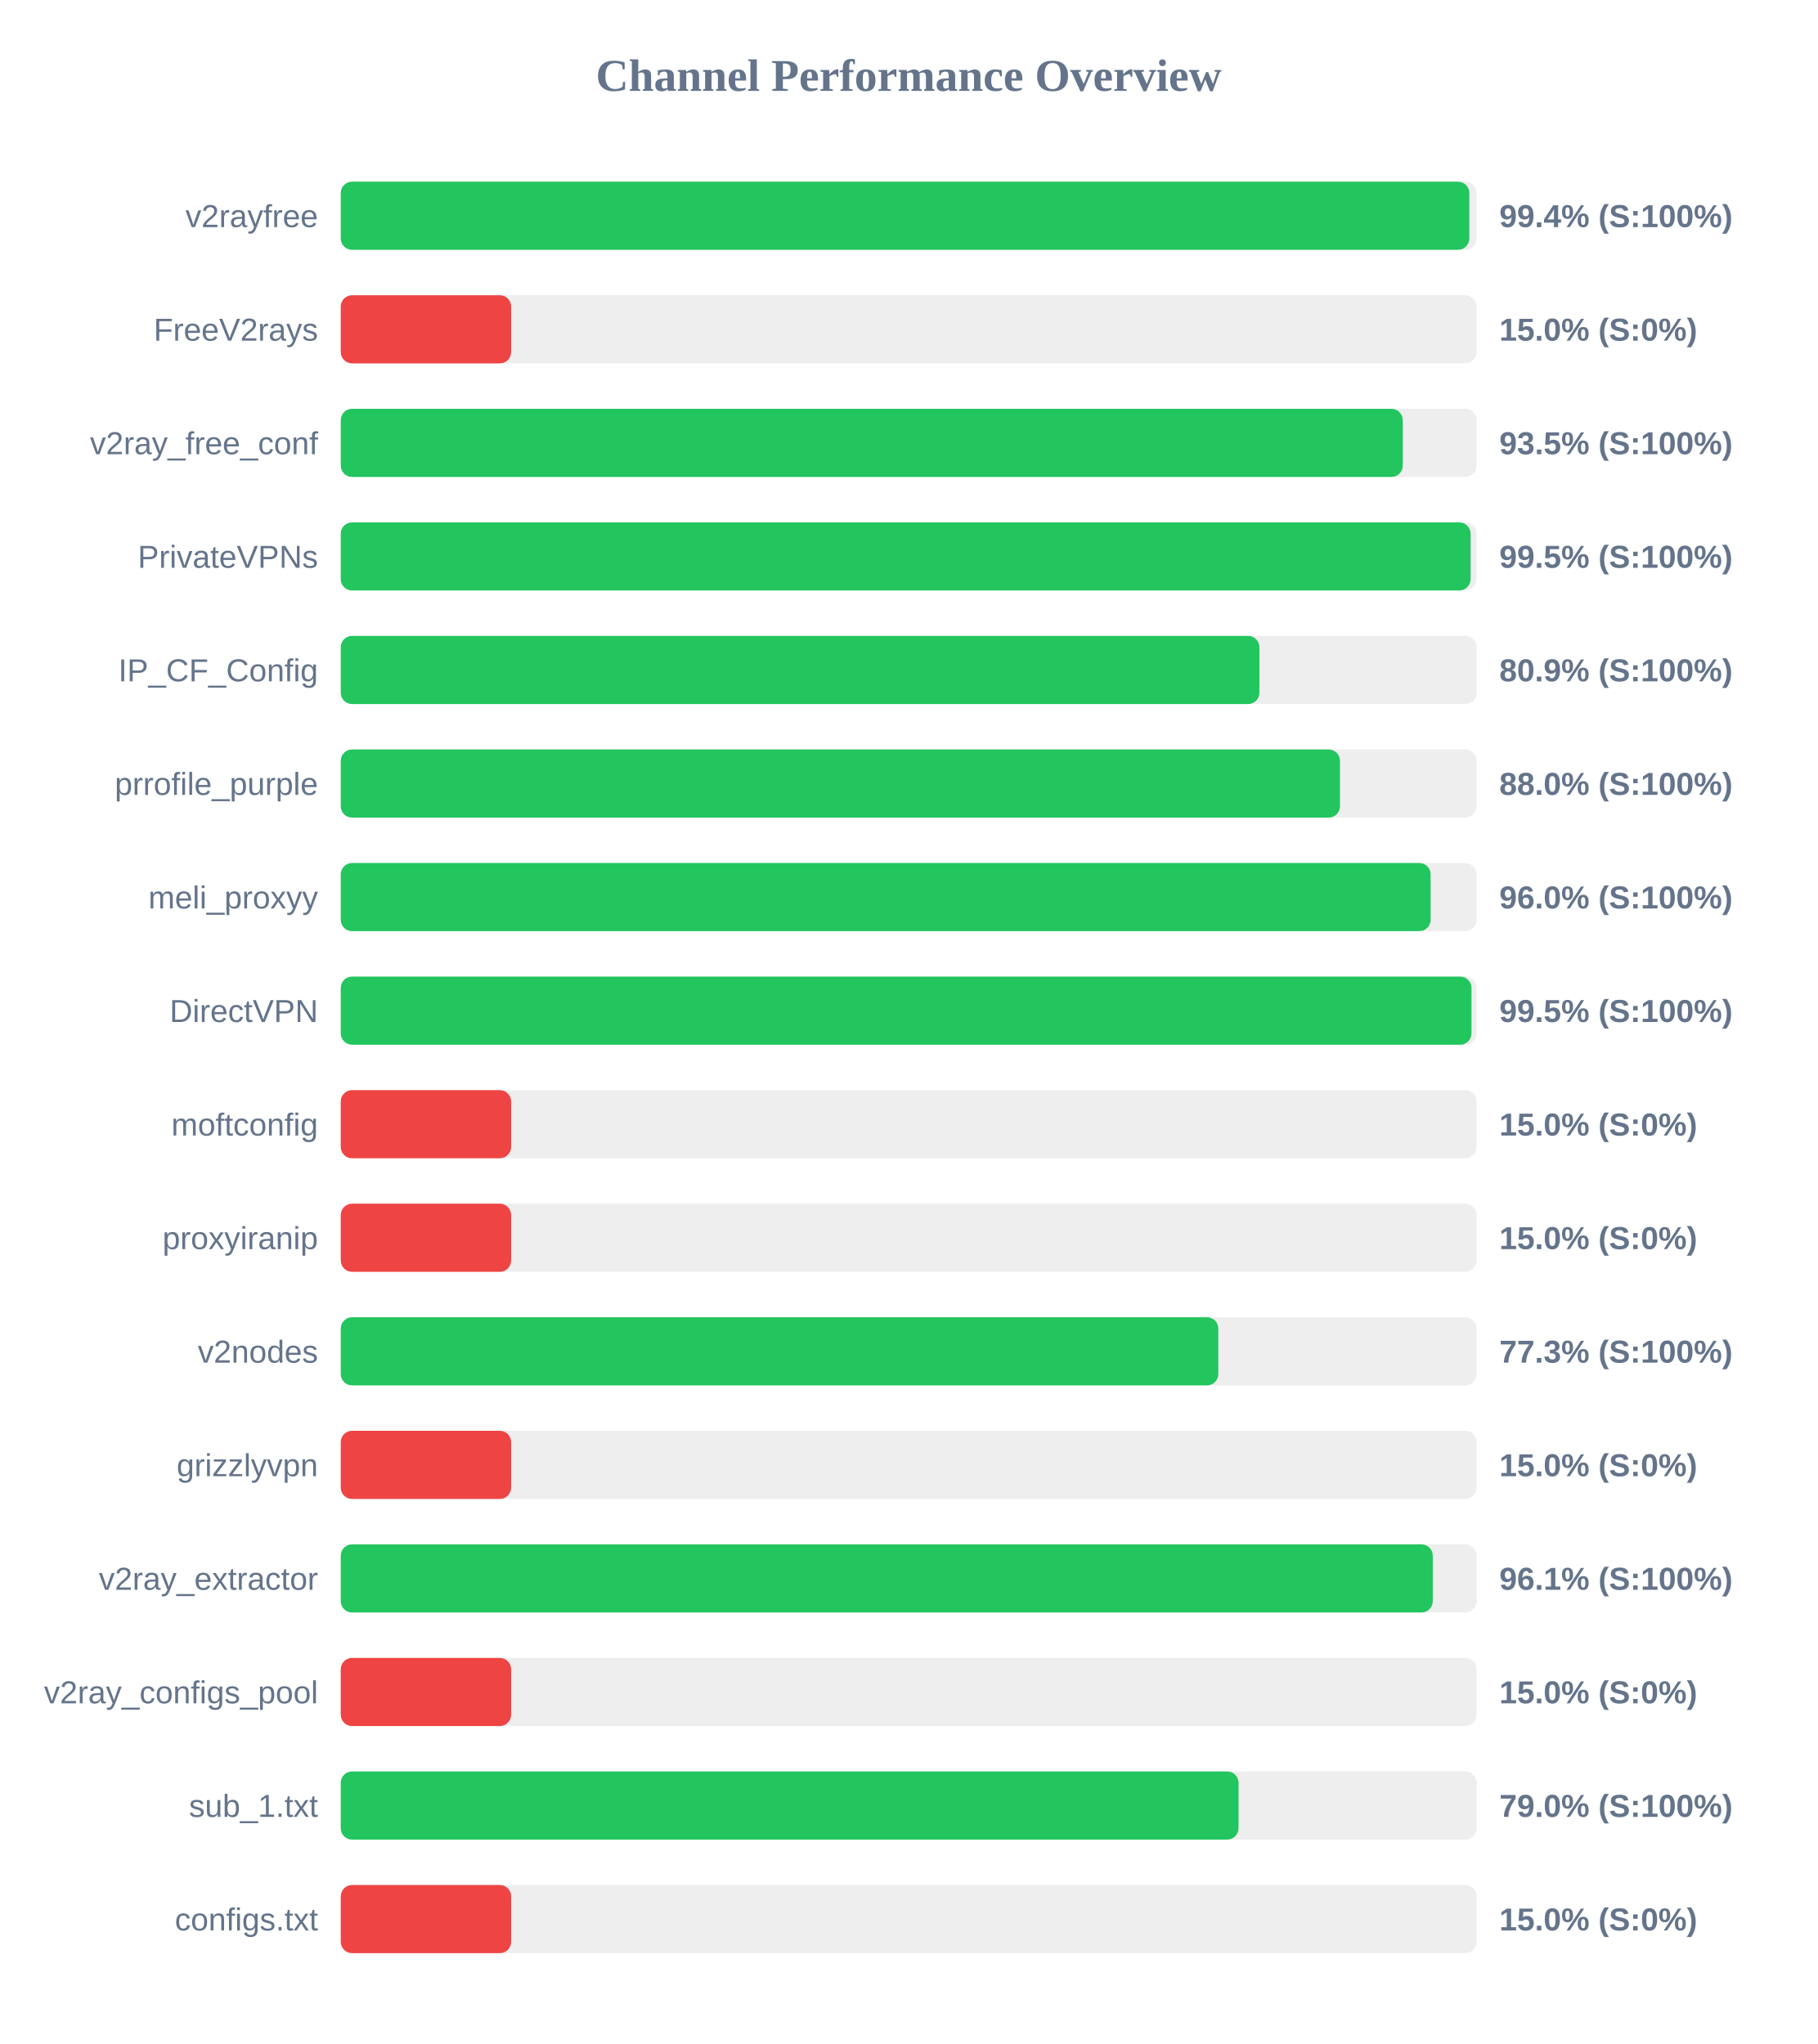
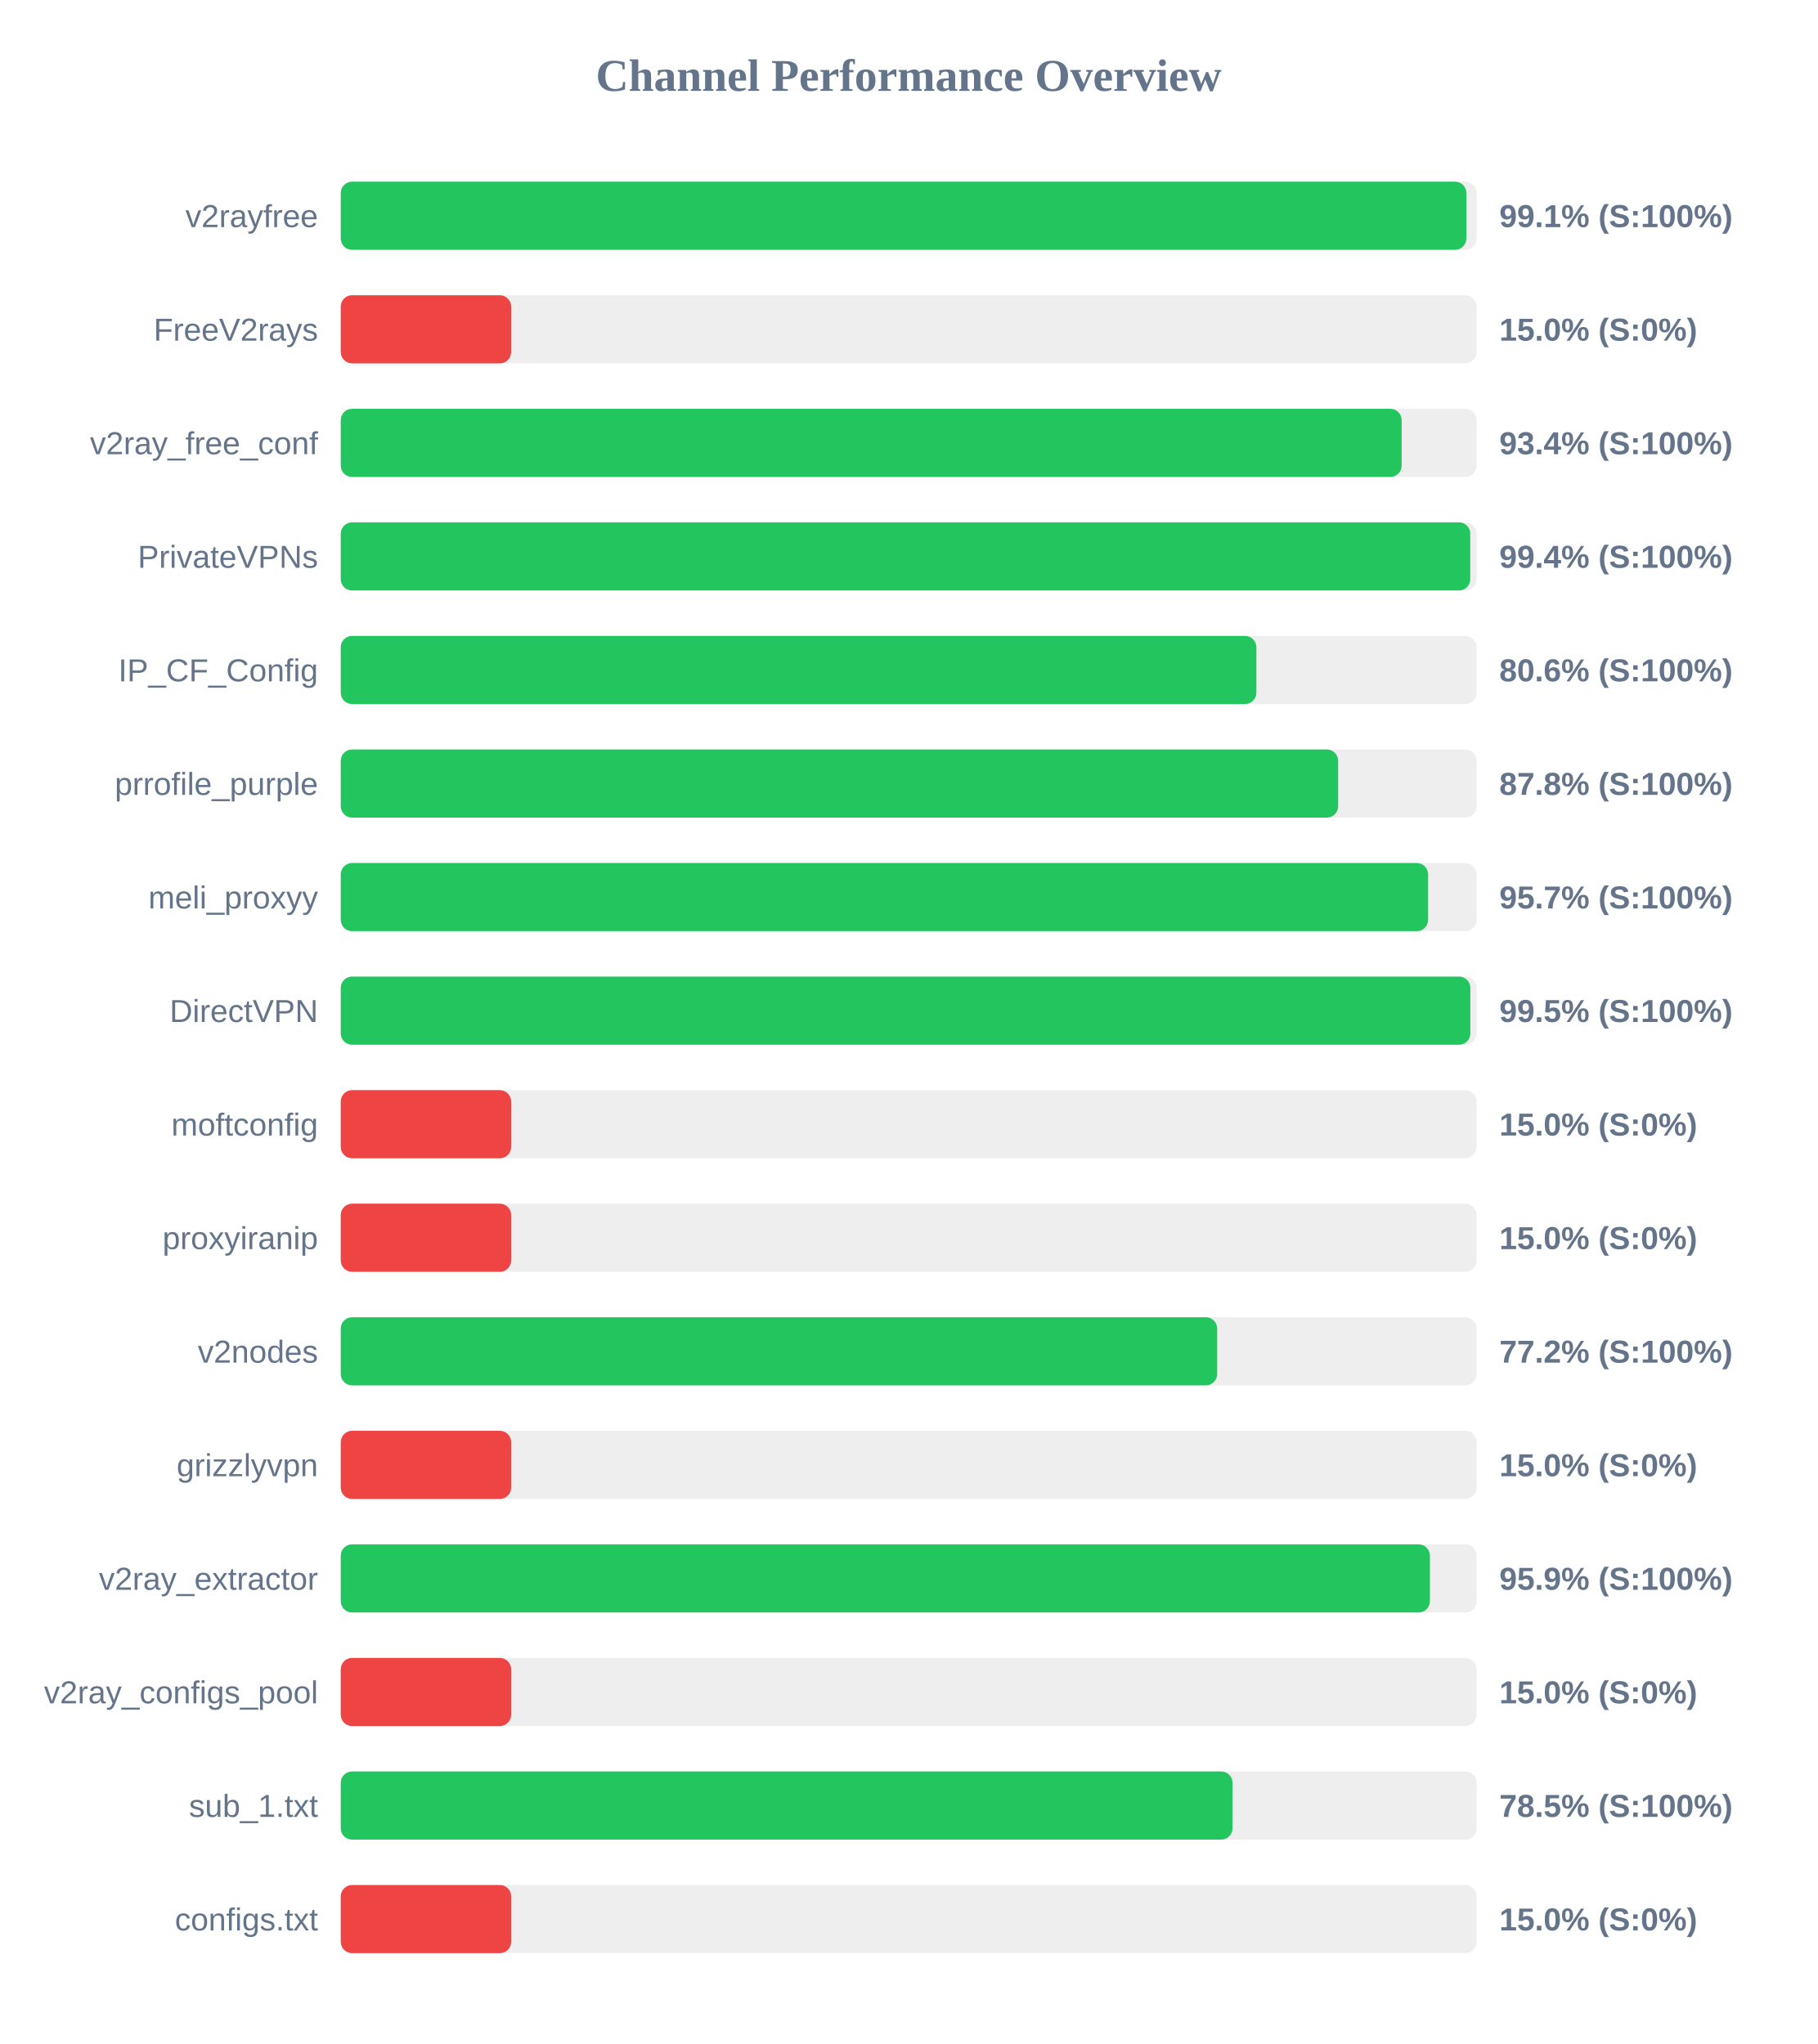
<svg xmlns="http://www.w3.org/2000/svg" width="800" height="900" version="1.1">
  <style>
        .row { font: 14px Arial; fill: #64748b; }
        .score { font: bold 14px Arial; fill: #64748b; }
    </style>
  <text x="400" y="40" text-anchor="middle" font-size="20px" font-weight="bold" fill="#64748b">Channel Performance Overview</text>
  <rect x="150" y="80" width="500" height="30" fill="#eee" rx="5" />
-   <rect x="150" y="80" width="496.8" height="30" fill="#22c55e" rx="5" />
+   <rect x="150" y="80" width="495.5" height="30" fill="#22c55e" rx="5" />
  <text x="140" y="100" text-anchor="end" class="row">v2rayfree</text>
-   <text x="660" y="100" text-anchor="start" class="score">99.4% (S:100%)</text>
+   <text x="660" y="100" text-anchor="start" class="score">99.1% (S:100%)</text>
  <rect x="150" y="130" width="500" height="30" fill="#eee" rx="5" />
  <rect x="150" y="130" width="75.0" height="30" fill="#ef4444" rx="5" />
  <text x="140" y="150" text-anchor="end" class="row">FreeV2rays</text>
  <text x="660" y="150" text-anchor="start" class="score">15.0% (S:0%)</text>
  <rect x="150" y="180" width="500" height="30" fill="#eee" rx="5" />
-   <rect x="150" y="180" width="467.5" height="30" fill="#22c55e" rx="5" />
+   <rect x="150" y="180" width="467.0" height="30" fill="#22c55e" rx="5" />
  <text x="140" y="200" text-anchor="end" class="row">v2ray_free_conf</text>
-   <text x="660" y="200" text-anchor="start" class="score">93.5% (S:100%)</text>
+   <text x="660" y="200" text-anchor="start" class="score">93.4% (S:100%)</text>
  <rect x="150" y="230" width="500" height="30" fill="#eee" rx="5" />
-   <rect x="150" y="230" width="497.35" height="30" fill="#22c55e" rx="5" />
+   <rect x="150" y="230" width="497.2" height="30" fill="#22c55e" rx="5" />
  <text x="140" y="250" text-anchor="end" class="row">PrivateVPNs</text>
-   <text x="660" y="250" text-anchor="start" class="score">99.5% (S:100%)</text>
+   <text x="660" y="250" text-anchor="start" class="score">99.4% (S:100%)</text>
  <rect x="150" y="280" width="500" height="30" fill="#eee" rx="5" />
-   <rect x="150" y="280" width="404.4" height="30" fill="#22c55e" rx="5" />
+   <rect x="150" y="280" width="403.05" height="30" fill="#22c55e" rx="5" />
  <text x="140" y="300" text-anchor="end" class="row">IP_CF_Config</text>
-   <text x="660" y="300" text-anchor="start" class="score">80.9% (S:100%)</text>
+   <text x="660" y="300" text-anchor="start" class="score">80.6% (S:100%)</text>
  <rect x="150" y="330" width="500" height="30" fill="#eee" rx="5" />
-   <rect x="150" y="330" width="439.85" height="30" fill="#22c55e" rx="5" />
+   <rect x="150" y="330" width="439.05" height="30" fill="#22c55e" rx="5" />
  <text x="140" y="350" text-anchor="end" class="row">prrofile_purple</text>
-   <text x="660" y="350" text-anchor="start" class="score">88.0% (S:100%)</text>
+   <text x="660" y="350" text-anchor="start" class="score">87.8% (S:100%)</text>
  <rect x="150" y="380" width="500" height="30" fill="#eee" rx="5" />
-   <rect x="150" y="380" width="479.75" height="30" fill="#22c55e" rx="5" />
+   <rect x="150" y="380" width="478.65" height="30" fill="#22c55e" rx="5" />
  <text x="140" y="400" text-anchor="end" class="row">meli_proxyy</text>
-   <text x="660" y="400" text-anchor="start" class="score">96.0% (S:100%)</text>
+   <text x="660" y="400" text-anchor="start" class="score">95.7% (S:100%)</text>
  <rect x="150" y="430" width="500" height="30" fill="#eee" rx="5" />
-   <rect x="150" y="430" width="497.75" height="30" fill="#22c55e" rx="5" />
+   <rect x="150" y="430" width="497.25" height="30" fill="#22c55e" rx="5" />
  <text x="140" y="450" text-anchor="end" class="row">DirectVPN</text>
  <text x="660" y="450" text-anchor="start" class="score">99.5% (S:100%)</text>
  <rect x="150" y="480" width="500" height="30" fill="#eee" rx="5" />
  <rect x="150" y="480" width="75.0" height="30" fill="#ef4444" rx="5" />
  <text x="140" y="500" text-anchor="end" class="row">moftconfig</text>
  <text x="660" y="500" text-anchor="start" class="score">15.0% (S:0%)</text>
  <rect x="150" y="530" width="500" height="30" fill="#eee" rx="5" />
  <rect x="150" y="530" width="75.0" height="30" fill="#ef4444" rx="5" />
  <text x="140" y="550" text-anchor="end" class="row">proxyiranip</text>
  <text x="660" y="550" text-anchor="start" class="score">15.0% (S:0%)</text>
  <rect x="150" y="580" width="500" height="30" fill="#eee" rx="5" />
-   <rect x="150" y="580" width="386.3" height="30" fill="#22c55e" rx="5" />
+   <rect x="150" y="580" width="385.8" height="30" fill="#22c55e" rx="5" />
  <text x="140" y="600" text-anchor="end" class="row">v2nodes</text>
-   <text x="660" y="600" text-anchor="start" class="score">77.3% (S:100%)</text>
+   <text x="660" y="600" text-anchor="start" class="score">77.2% (S:100%)</text>
  <rect x="150" y="630" width="500" height="30" fill="#eee" rx="5" />
  <rect x="150" y="630" width="75.0" height="30" fill="#ef4444" rx="5" />
  <text x="140" y="650" text-anchor="end" class="row">grizzlyvpn</text>
  <text x="660" y="650" text-anchor="start" class="score">15.0% (S:0%)</text>
  <rect x="150" y="680" width="500" height="30" fill="#eee" rx="5" />
-   <rect x="150" y="680" width="480.7" height="30" fill="#22c55e" rx="5" />
+   <rect x="150" y="680" width="479.45" height="30" fill="#22c55e" rx="5" />
  <text x="140" y="700" text-anchor="end" class="row">v2ray_extractor</text>
-   <text x="660" y="700" text-anchor="start" class="score">96.1% (S:100%)</text>
+   <text x="660" y="700" text-anchor="start" class="score">95.9% (S:100%)</text>
  <rect x="150" y="730" width="500" height="30" fill="#eee" rx="5" />
  <rect x="150" y="730" width="75.0" height="30" fill="#ef4444" rx="5" />
  <text x="140" y="750" text-anchor="end" class="row">v2ray_configs_pool</text>
  <text x="660" y="750" text-anchor="start" class="score">15.0% (S:0%)</text>
  <rect x="150" y="780" width="500" height="30" fill="#eee" rx="5" />
-   <rect x="150" y="780" width="395.2" height="30" fill="#22c55e" rx="5" />
+   <rect x="150" y="780" width="392.55" height="30" fill="#22c55e" rx="5" />
  <text x="140" y="800" text-anchor="end" class="row">sub_1.txt</text>
-   <text x="660" y="800" text-anchor="start" class="score">79.0% (S:100%)</text>
+   <text x="660" y="800" text-anchor="start" class="score">78.5% (S:100%)</text>
  <rect x="150" y="830" width="500" height="30" fill="#eee" rx="5" />
  <rect x="150" y="830" width="75.0" height="30" fill="#ef4444" rx="5" />
  <text x="140" y="850" text-anchor="end" class="row">configs.txt</text>
  <text x="660" y="850" text-anchor="start" class="score">15.0% (S:0%)</text>
</svg>
